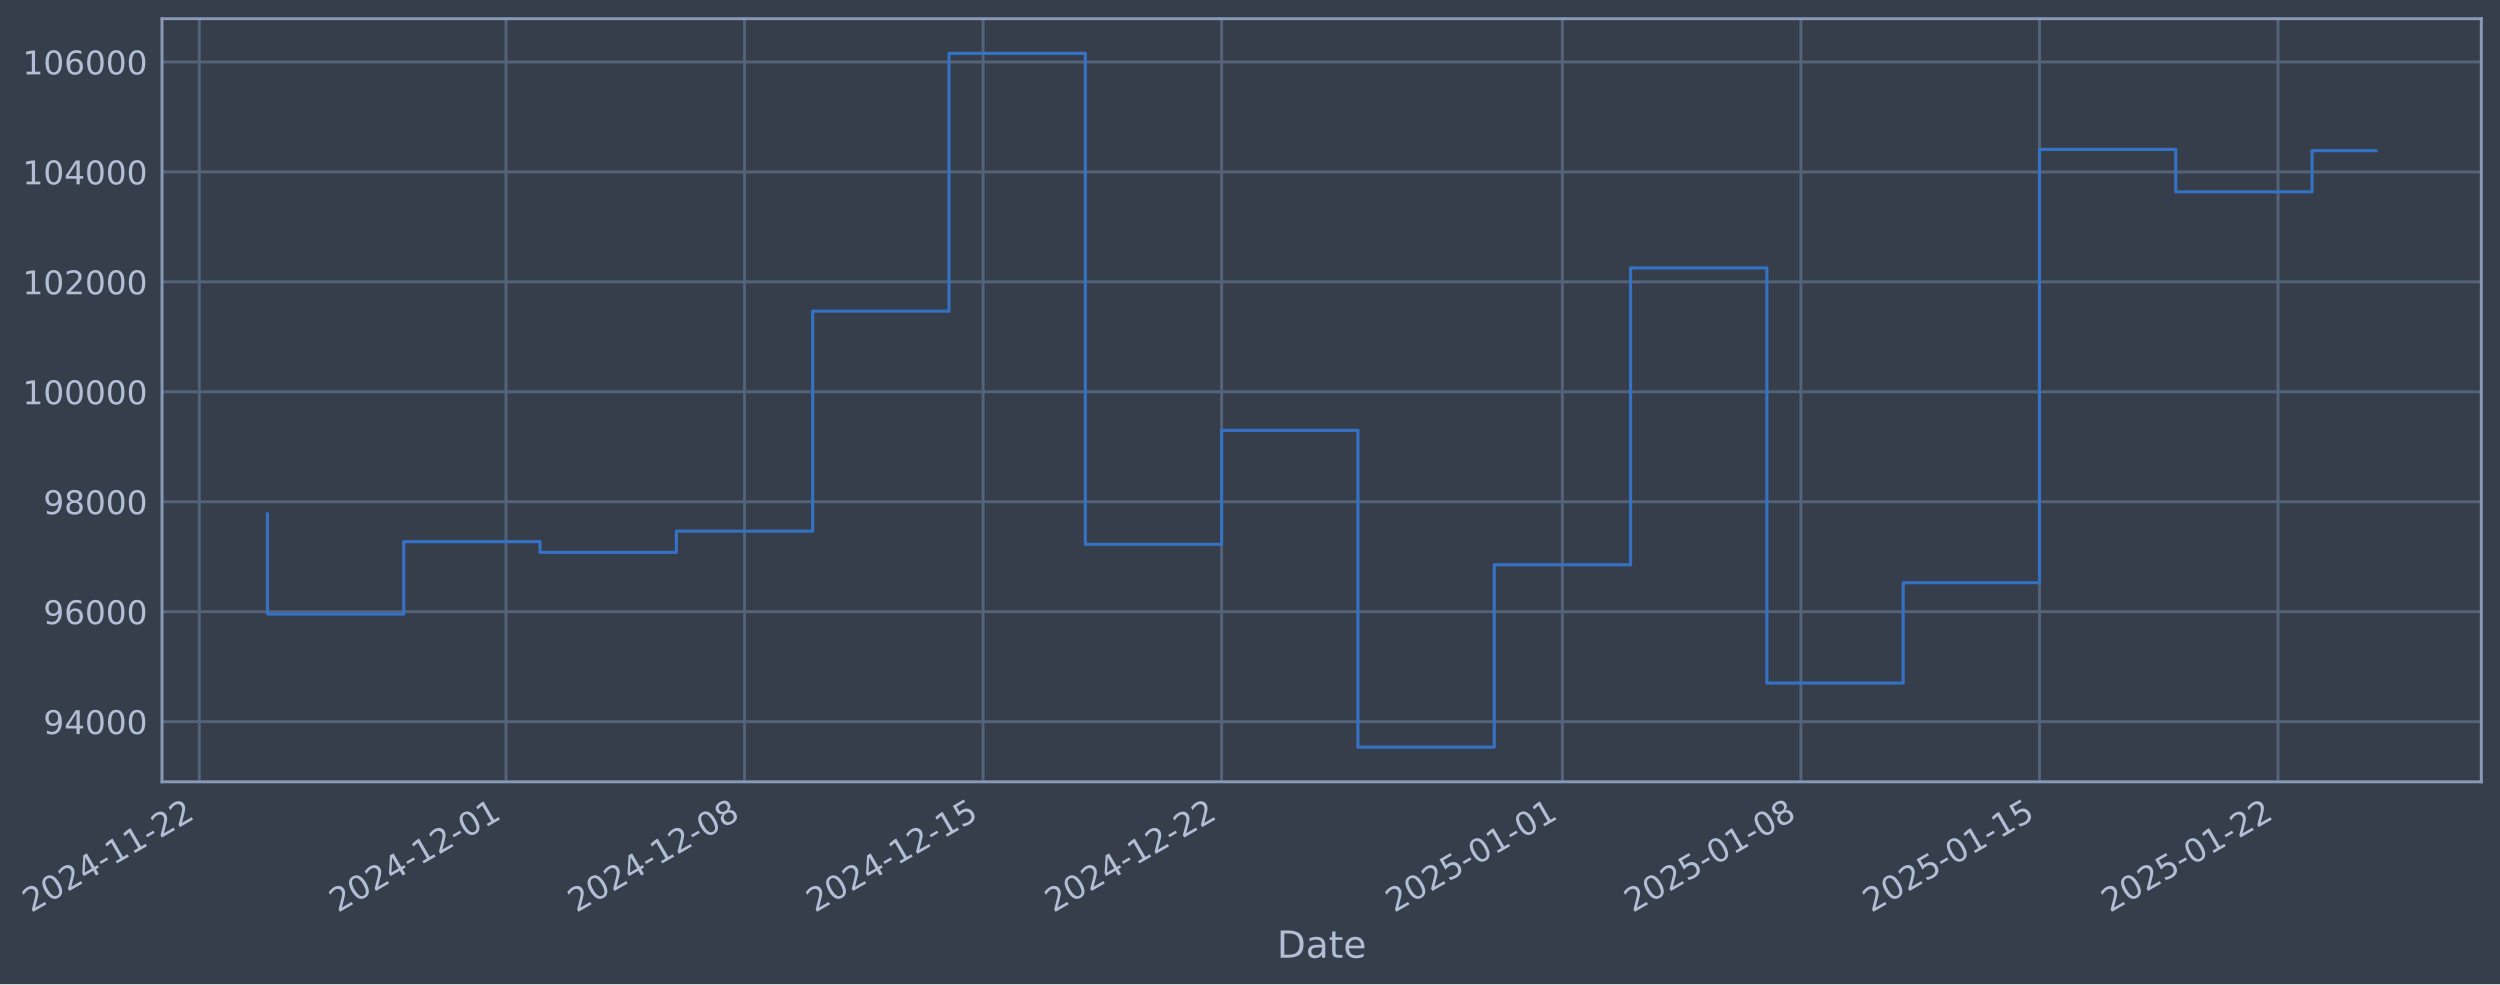
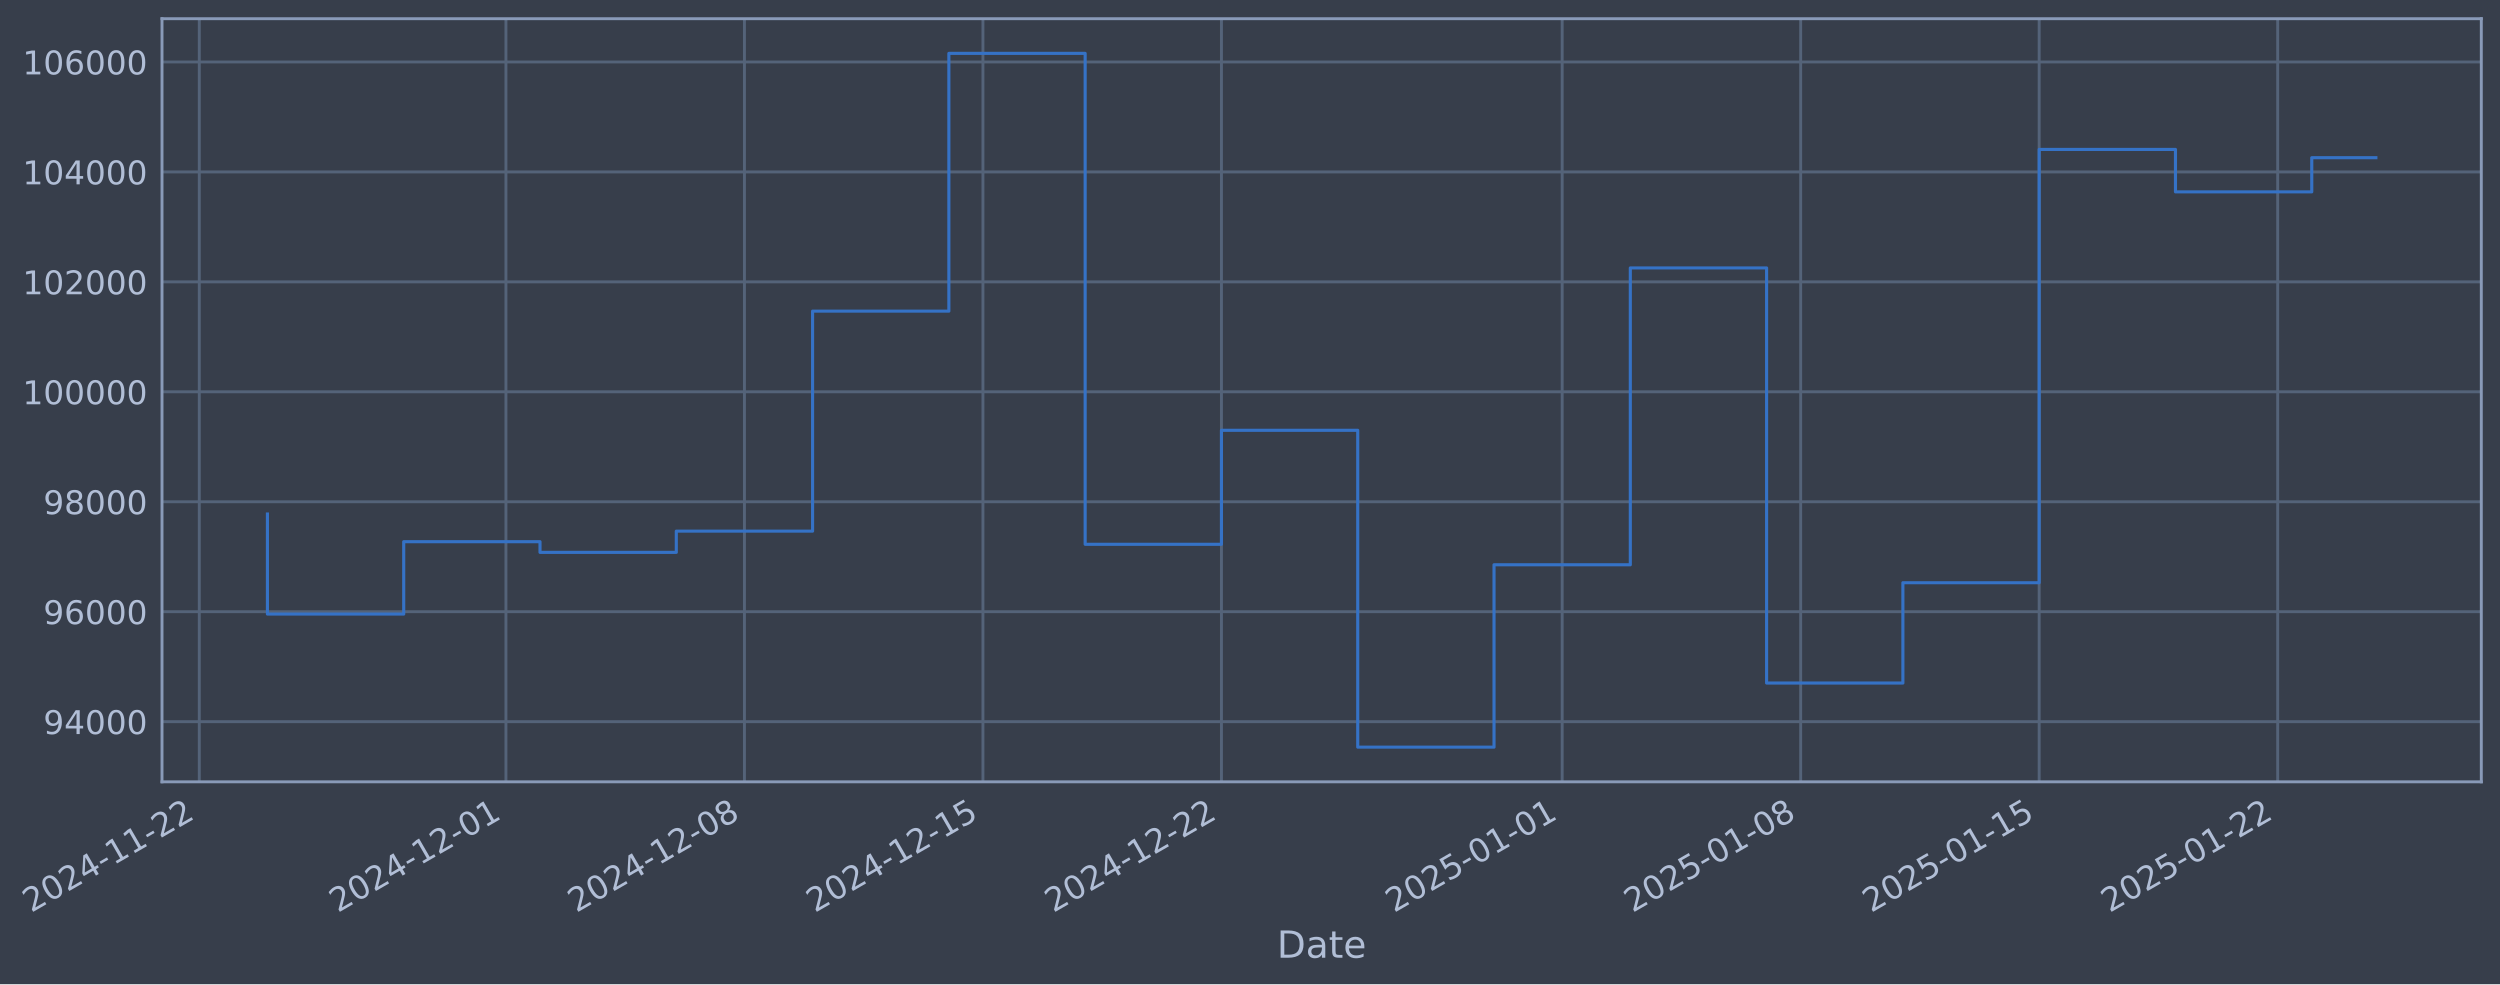
- <svg xmlns="http://www.w3.org/2000/svg" xmlns:xlink="http://www.w3.org/1999/xlink" width="962.367pt" height="378.87pt" viewBox="0 0 962.367 378.87" version="1.1">
+ <svg xmlns="http://www.w3.org/2000/svg" xmlns:xlink="http://www.w3.org/1999/xlink" width="962.363pt" height="378.87pt" viewBox="0 0 962.363 378.87" version="1.1">
  <defs>
    <style type="text/css">*{stroke-linejoin: round; stroke-linecap: butt}</style>
  </defs>
  <g id="figure_1">
    <g id="patch_1">
-       <path d="M 0 378.87  L 962.367 378.87  L 962.367 0  L 0 0  z " style="fill: #373e4b" />
+       <path d="M 0 378.87  L 962.363 378.87  L 962.363 0  L 0 0  z " style="fill: #373e4b" />
    </g>
    <g id="axes_1">
      <g id="patch_2">
-         <path d="M 62.367 300.96  L 955.167 300.96  L 955.167 7.2  L 62.367 7.2  z " style="fill: #373e4b" />
+         <path d="M 62.363 300.96  L 955.163 300.96  L 955.163 7.2  L 62.363 7.2  z " style="fill: #373e4b" />
      </g>
      <g id="matplotlib.axis_1">
        <g id="xtick_1">
          <g id="line2d_1">
-             <path d="M 76.713 300.96  L 76.713 7.2  " clip-path="url(#p402777a0f7)" style="fill: none; stroke: #546379; stroke-width: 1.12; stroke-linecap: square" />
+             <path d="M 76.713 300.96  L 76.713 7.2  " clip-path="url(#p614e12f3ef)" style="fill: none; stroke: #546379; stroke-width: 1.12; stroke-linecap: square" />
          </g>
          <g id="line2d_2" />
          <g id="text_1">
            <g style="fill: #b1bed6" transform="translate(11.98702 351.4642) rotate(-30) scale(0.126 -0.126)">
              <defs>
                <path id="DejaVuSans-32" d="M 1228 531  L 3431 531  L 3431 0  L 469 0  L 469 531  Q 828 903 1448 1529  Q 2069 2156 2228 2338  Q 2531 2678 2651 2914  Q 2772 3150 2772 3378  Q 2772 3750 2511 3984  Q 2250 4219 1831 4219  Q 1534 4219 1204 4116  Q 875 4013 500 3803  L 500 4441  Q 881 4594 1212 4672  Q 1544 4750 1819 4750  Q 2544 4750 2975 4387  Q 3406 4025 3406 3419  Q 3406 3131 3298 2873  Q 3191 2616 2906 2266  Q 2828 2175 2409 1742  Q 1991 1309 1228 531  z " transform="scale(0.015625)" />
                <path id="DejaVuSans-30" d="M 2034 4250  Q 1547 4250 1301 3770  Q 1056 3291 1056 2328  Q 1056 1369 1301 889  Q 1547 409 2034 409  Q 2525 409 2770 889  Q 3016 1369 3016 2328  Q 3016 3291 2770 3770  Q 2525 4250 2034 4250  z M 2034 4750  Q 2819 4750 3233 4129  Q 3647 3509 3647 2328  Q 3647 1150 3233 529  Q 2819 -91 2034 -91  Q 1250 -91 836 529  Q 422 1150 422 2328  Q 422 3509 836 4129  Q 1250 4750 2034 4750  z " transform="scale(0.015625)" />
                <path id="DejaVuSans-34" d="M 2419 4116  L 825 1625  L 2419 1625  L 2419 4116  z M 2253 4666  L 3047 4666  L 3047 1625  L 3713 1625  L 3713 1100  L 3047 1100  L 3047 0  L 2419 0  L 2419 1100  L 313 1100  L 313 1709  L 2253 4666  z " transform="scale(0.015625)" />
                <path id="DejaVuSans-2d" d="M 313 2009  L 1997 2009  L 1997 1497  L 313 1497  L 313 2009  z " transform="scale(0.015625)" />
                <path id="DejaVuSans-31" d="M 794 531  L 1825 531  L 1825 4091  L 703 3866  L 703 4441  L 1819 4666  L 2450 4666  L 2450 531  L 3481 531  L 3481 0  L 794 0  L 794 531  z " transform="scale(0.015625)" />
              </defs>
              <use xlink:href="#DejaVuSans-32" />
              <use xlink:href="#DejaVuSans-30" transform="translate(63.62305 0)" />
              <use xlink:href="#DejaVuSans-32" transform="translate(127.2461 0)" />
              <use xlink:href="#DejaVuSans-34" transform="translate(190.8691 0)" />
              <use xlink:href="#DejaVuSans-2d" transform="translate(254.4922 0)" />
              <use xlink:href="#DejaVuSans-31" transform="translate(290.5762 0)" />
              <use xlink:href="#DejaVuSans-31" transform="translate(354.1992 0)" />
              <use xlink:href="#DejaVuSans-2d" transform="translate(417.8223 0)" />
              <use xlink:href="#DejaVuSans-32" transform="translate(453.9062 0)" />
              <use xlink:href="#DejaVuSans-32" transform="translate(517.5293 0)" />
            </g>
          </g>
        </g>
        <g id="xtick_2">
          <g id="line2d_3">
-             <path d="M 194.775 300.96  L 194.775 7.2  " clip-path="url(#p402777a0f7)" style="fill: none; stroke: #546379; stroke-width: 1.12; stroke-linecap: square" />
+             <path d="M 194.756 300.96  L 194.756 7.2  " clip-path="url(#p614e12f3ef)" style="fill: none; stroke: #546379; stroke-width: 1.12; stroke-linecap: square" />
          </g>
          <g id="line2d_4" />
          <g id="text_2">
-             <g style="fill: #b1bed6" transform="translate(130.0498 351.4642) rotate(-30) scale(0.126 -0.126)">
+             <g style="fill: #b1bed6" transform="translate(130.0302 351.4642) rotate(-30) scale(0.126 -0.126)">
              <use xlink:href="#DejaVuSans-32" />
              <use xlink:href="#DejaVuSans-30" transform="translate(63.62305 0)" />
              <use xlink:href="#DejaVuSans-32" transform="translate(127.2461 0)" />
              <use xlink:href="#DejaVuSans-34" transform="translate(190.8691 0)" />
              <use xlink:href="#DejaVuSans-2d" transform="translate(254.4922 0)" />
              <use xlink:href="#DejaVuSans-31" transform="translate(290.5762 0)" />
              <use xlink:href="#DejaVuSans-32" transform="translate(354.1992 0)" />
              <use xlink:href="#DejaVuSans-2d" transform="translate(417.8223 0)" />
              <use xlink:href="#DejaVuSans-30" transform="translate(453.9062 0)" />
              <use xlink:href="#DejaVuSans-31" transform="translate(517.5293 0)" />
            </g>
          </g>
        </g>
        <g id="xtick_3">
          <g id="line2d_5">
-             <path d="M 286.602 300.96  L 286.602 7.2  " clip-path="url(#p402777a0f7)" style="fill: none; stroke: #546379; stroke-width: 1.12; stroke-linecap: square" />
+             <path d="M 286.567 300.96  L 286.567 7.2  " clip-path="url(#p614e12f3ef)" style="fill: none; stroke: #546379; stroke-width: 1.12; stroke-linecap: square" />
          </g>
          <g id="line2d_6" />
          <g id="text_3">
-             <g style="fill: #b1bed6" transform="translate(221.8765 351.4642) rotate(-30) scale(0.126 -0.126)">
+             <g style="fill: #b1bed6" transform="translate(221.8415 351.4642) rotate(-30) scale(0.126 -0.126)">
              <defs>
                <path id="DejaVuSans-38" d="M 2034 2216  Q 1584 2216 1326 1975  Q 1069 1734 1069 1313  Q 1069 891 1326 650  Q 1584 409 2034 409  Q 2484 409 2743 651  Q 3003 894 3003 1313  Q 3003 1734 2745 1975  Q 2488 2216 2034 2216  z M 1403 2484  Q 997 2584 770 2862  Q 544 3141 544 3541  Q 544 4100 942 4425  Q 1341 4750 2034 4750  Q 2731 4750 3128 4425  Q 3525 4100 3525 3541  Q 3525 3141 3298 2862  Q 3072 2584 2669 2484  Q 3125 2378 3379 2068  Q 3634 1759 3634 1313  Q 3634 634 3220 271  Q 2806 -91 2034 -91  Q 1263 -91 848 271  Q 434 634 434 1313  Q 434 1759 690 2068  Q 947 2378 1403 2484  z M 1172 3481  Q 1172 3119 1398 2916  Q 1625 2713 2034 2713  Q 2441 2713 2670 2916  Q 2900 3119 2900 3481  Q 2900 3844 2670 4047  Q 2441 4250 2034 4250  Q 1625 4250 1398 4047  Q 1172 3844 1172 3481  z " transform="scale(0.015625)" />
              </defs>
              <use xlink:href="#DejaVuSans-32" />
              <use xlink:href="#DejaVuSans-30" transform="translate(63.62305 0)" />
              <use xlink:href="#DejaVuSans-32" transform="translate(127.2461 0)" />
              <use xlink:href="#DejaVuSans-34" transform="translate(190.8691 0)" />
              <use xlink:href="#DejaVuSans-2d" transform="translate(254.4922 0)" />
              <use xlink:href="#DejaVuSans-31" transform="translate(290.5762 0)" />
              <use xlink:href="#DejaVuSans-32" transform="translate(354.1992 0)" />
              <use xlink:href="#DejaVuSans-2d" transform="translate(417.8223 0)" />
              <use xlink:href="#DejaVuSans-30" transform="translate(453.9062 0)" />
              <use xlink:href="#DejaVuSans-38" transform="translate(517.5293 0)" />
            </g>
          </g>
        </g>
        <g id="xtick_4">
          <g id="line2d_7">
-             <path d="M 378.429 300.96  L 378.429 7.2  " clip-path="url(#p402777a0f7)" style="fill: none; stroke: #546379; stroke-width: 1.12; stroke-linecap: square" />
+             <path d="M 378.378 300.96  L 378.378 7.2  " clip-path="url(#p614e12f3ef)" style="fill: none; stroke: #546379; stroke-width: 1.12; stroke-linecap: square" />
          </g>
          <g id="line2d_8" />
          <g id="text_4">
-             <g style="fill: #b1bed6" transform="translate(313.7031 351.4642) rotate(-30) scale(0.126 -0.126)">
+             <g style="fill: #b1bed6" transform="translate(313.6528 351.4642) rotate(-30) scale(0.126 -0.126)">
              <defs>
                <path id="DejaVuSans-35" d="M 691 4666  L 3169 4666  L 3169 4134  L 1269 4134  L 1269 2991  Q 1406 3038 1543 3061  Q 1681 3084 1819 3084  Q 2600 3084 3056 2656  Q 3513 2228 3513 1497  Q 3513 744 3044 326  Q 2575 -91 1722 -91  Q 1428 -91 1123 -41  Q 819 9 494 109  L 494 744  Q 775 591 1075 516  Q 1375 441 1709 441  Q 2250 441 2565 725  Q 2881 1009 2881 1497  Q 2881 1984 2565 2268  Q 2250 2553 1709 2553  Q 1456 2553 1204 2497  Q 953 2441 691 2322  L 691 4666  z " transform="scale(0.015625)" />
              </defs>
              <use xlink:href="#DejaVuSans-32" />
              <use xlink:href="#DejaVuSans-30" transform="translate(63.62305 0)" />
              <use xlink:href="#DejaVuSans-32" transform="translate(127.2461 0)" />
              <use xlink:href="#DejaVuSans-34" transform="translate(190.8691 0)" />
              <use xlink:href="#DejaVuSans-2d" transform="translate(254.4922 0)" />
              <use xlink:href="#DejaVuSans-31" transform="translate(290.5762 0)" />
              <use xlink:href="#DejaVuSans-32" transform="translate(354.1992 0)" />
              <use xlink:href="#DejaVuSans-2d" transform="translate(417.8223 0)" />
              <use xlink:href="#DejaVuSans-31" transform="translate(453.9062 0)" />
              <use xlink:href="#DejaVuSans-35" transform="translate(517.5293 0)" />
            </g>
          </g>
        </g>
        <g id="xtick_5">
          <g id="line2d_9">
-             <path d="M 470.255 300.96  L 470.255 7.2  " clip-path="url(#p402777a0f7)" style="fill: none; stroke: #546379; stroke-width: 1.12; stroke-linecap: square" />
+             <path d="M 470.19 300.96  L 470.19 7.2  " clip-path="url(#p614e12f3ef)" style="fill: none; stroke: #546379; stroke-width: 1.12; stroke-linecap: square" />
          </g>
          <g id="line2d_10" />
          <g id="text_5">
-             <g style="fill: #b1bed6" transform="translate(405.5298 351.4642) rotate(-30) scale(0.126 -0.126)">
+             <g style="fill: #b1bed6" transform="translate(405.4642 351.4642) rotate(-30) scale(0.126 -0.126)">
              <use xlink:href="#DejaVuSans-32" />
              <use xlink:href="#DejaVuSans-30" transform="translate(63.62305 0)" />
              <use xlink:href="#DejaVuSans-32" transform="translate(127.2461 0)" />
              <use xlink:href="#DejaVuSans-34" transform="translate(190.8691 0)" />
              <use xlink:href="#DejaVuSans-2d" transform="translate(254.4922 0)" />
              <use xlink:href="#DejaVuSans-31" transform="translate(290.5762 0)" />
              <use xlink:href="#DejaVuSans-32" transform="translate(354.1992 0)" />
              <use xlink:href="#DejaVuSans-2d" transform="translate(417.8223 0)" />
              <use xlink:href="#DejaVuSans-32" transform="translate(453.9062 0)" />
              <use xlink:href="#DejaVuSans-32" transform="translate(517.5293 0)" />
            </g>
          </g>
        </g>
        <g id="xtick_6">
          <g id="line2d_11">
-             <path d="M 601.436 300.96  L 601.436 7.2  " clip-path="url(#p402777a0f7)" style="fill: none; stroke: #546379; stroke-width: 1.12; stroke-linecap: square" />
+             <path d="M 601.349 300.96  L 601.349 7.2  " clip-path="url(#p614e12f3ef)" style="fill: none; stroke: #546379; stroke-width: 1.12; stroke-linecap: square" />
          </g>
          <g id="line2d_12" />
          <g id="text_6">
-             <g style="fill: #b1bed6" transform="translate(536.7107 351.4642) rotate(-30) scale(0.126 -0.126)">
+             <g style="fill: #b1bed6" transform="translate(536.6232 351.4642) rotate(-30) scale(0.126 -0.126)">
              <use xlink:href="#DejaVuSans-32" />
              <use xlink:href="#DejaVuSans-30" transform="translate(63.62305 0)" />
              <use xlink:href="#DejaVuSans-32" transform="translate(127.2461 0)" />
              <use xlink:href="#DejaVuSans-35" transform="translate(190.8691 0)" />
              <use xlink:href="#DejaVuSans-2d" transform="translate(254.4922 0)" />
              <use xlink:href="#DejaVuSans-30" transform="translate(290.5762 0)" />
              <use xlink:href="#DejaVuSans-31" transform="translate(354.1992 0)" />
              <use xlink:href="#DejaVuSans-2d" transform="translate(417.8223 0)" />
              <use xlink:href="#DejaVuSans-30" transform="translate(453.9062 0)" />
              <use xlink:href="#DejaVuSans-31" transform="translate(517.5293 0)" />
            </g>
          </g>
        </g>
        <g id="xtick_7">
          <g id="line2d_13">
-             <path d="M 693.263 300.96  L 693.263 7.2  " clip-path="url(#p402777a0f7)" style="fill: none; stroke: #546379; stroke-width: 1.12; stroke-linecap: square" />
+             <path d="M 693.16 300.96  L 693.16 7.2  " clip-path="url(#p614e12f3ef)" style="fill: none; stroke: #546379; stroke-width: 1.12; stroke-linecap: square" />
          </g>
          <g id="line2d_14" />
          <g id="text_7">
-             <g style="fill: #b1bed6" transform="translate(628.5373 351.4642) rotate(-30) scale(0.126 -0.126)">
+             <g style="fill: #b1bed6" transform="translate(628.4346 351.4642) rotate(-30) scale(0.126 -0.126)">
              <use xlink:href="#DejaVuSans-32" />
              <use xlink:href="#DejaVuSans-30" transform="translate(63.62305 0)" />
              <use xlink:href="#DejaVuSans-32" transform="translate(127.2461 0)" />
              <use xlink:href="#DejaVuSans-35" transform="translate(190.8691 0)" />
              <use xlink:href="#DejaVuSans-2d" transform="translate(254.4922 0)" />
              <use xlink:href="#DejaVuSans-30" transform="translate(290.5762 0)" />
              <use xlink:href="#DejaVuSans-31" transform="translate(354.1992 0)" />
              <use xlink:href="#DejaVuSans-2d" transform="translate(417.8223 0)" />
              <use xlink:href="#DejaVuSans-30" transform="translate(453.9062 0)" />
              <use xlink:href="#DejaVuSans-38" transform="translate(517.5293 0)" />
            </g>
          </g>
        </g>
        <g id="xtick_8">
          <g id="line2d_15">
-             <path d="M 785.089 300.96  L 785.089 7.2  " clip-path="url(#p402777a0f7)" style="fill: none; stroke: #546379; stroke-width: 1.12; stroke-linecap: square" />
+             <path d="M 784.971 300.96  L 784.971 7.2  " clip-path="url(#p614e12f3ef)" style="fill: none; stroke: #546379; stroke-width: 1.12; stroke-linecap: square" />
          </g>
          <g id="line2d_16" />
          <g id="text_8">
-             <g style="fill: #b1bed6" transform="translate(720.364 351.4642) rotate(-30) scale(0.126 -0.126)">
+             <g style="fill: #b1bed6" transform="translate(720.2459 351.4642) rotate(-30) scale(0.126 -0.126)">
              <use xlink:href="#DejaVuSans-32" />
              <use xlink:href="#DejaVuSans-30" transform="translate(63.62305 0)" />
              <use xlink:href="#DejaVuSans-32" transform="translate(127.2461 0)" />
              <use xlink:href="#DejaVuSans-35" transform="translate(190.8691 0)" />
              <use xlink:href="#DejaVuSans-2d" transform="translate(254.4922 0)" />
              <use xlink:href="#DejaVuSans-30" transform="translate(290.5762 0)" />
              <use xlink:href="#DejaVuSans-31" transform="translate(354.1992 0)" />
              <use xlink:href="#DejaVuSans-2d" transform="translate(417.8223 0)" />
              <use xlink:href="#DejaVuSans-31" transform="translate(453.9062 0)" />
              <use xlink:href="#DejaVuSans-35" transform="translate(517.5293 0)" />
            </g>
          </g>
        </g>
        <g id="xtick_9">
          <g id="line2d_17">
-             <path d="M 876.916 300.96  L 876.916 7.2  " clip-path="url(#p402777a0f7)" style="fill: none; stroke: #546379; stroke-width: 1.12; stroke-linecap: square" />
+             <path d="M 876.783 300.96  L 876.783 7.2  " clip-path="url(#p614e12f3ef)" style="fill: none; stroke: #546379; stroke-width: 1.12; stroke-linecap: square" />
          </g>
          <g id="line2d_18" />
          <g id="text_9">
-             <g style="fill: #b1bed6" transform="translate(812.1906 351.4642) rotate(-30) scale(0.126 -0.126)">
+             <g style="fill: #b1bed6" transform="translate(812.0572 351.4642) rotate(-30) scale(0.126 -0.126)">
              <use xlink:href="#DejaVuSans-32" />
              <use xlink:href="#DejaVuSans-30" transform="translate(63.62305 0)" />
              <use xlink:href="#DejaVuSans-32" transform="translate(127.2461 0)" />
              <use xlink:href="#DejaVuSans-35" transform="translate(190.8691 0)" />
              <use xlink:href="#DejaVuSans-2d" transform="translate(254.4922 0)" />
              <use xlink:href="#DejaVuSans-30" transform="translate(290.5762 0)" />
              <use xlink:href="#DejaVuSans-31" transform="translate(354.1992 0)" />
              <use xlink:href="#DejaVuSans-2d" transform="translate(417.8223 0)" />
              <use xlink:href="#DejaVuSans-32" transform="translate(453.9062 0)" />
              <use xlink:href="#DejaVuSans-32" transform="translate(517.5293 0)" />
            </g>
          </g>
        </g>
        <g id="text_10">
-           <g style="fill: #b1bed6" transform="translate(491.5578 368.6753) scale(0.144 -0.144)">
+           <g style="fill: #b1bed6" transform="translate(491.5534 368.6753) scale(0.144 -0.144)">
            <defs>
              <path id="DejaVuSans-44" d="M 1259 4147  L 1259 519  L 2022 519  Q 2988 519 3436 956  Q 3884 1394 3884 2338  Q 3884 3275 3436 3711  Q 2988 4147 2022 4147  L 1259 4147  z M 628 4666  L 1925 4666  Q 3281 4666 3915 4102  Q 4550 3538 4550 2338  Q 4550 1131 3912 565  Q 3275 0 1925 0  L 628 0  L 628 4666  z " transform="scale(0.015625)" />
              <path id="DejaVuSans-61" d="M 2194 1759  Q 1497 1759 1228 1600  Q 959 1441 959 1056  Q 959 750 1161 570  Q 1363 391 1709 391  Q 2188 391 2477 730  Q 2766 1069 2766 1631  L 2766 1759  L 2194 1759  z M 3341 1997  L 3341 0  L 2766 0  L 2766 531  Q 2569 213 2275 61  Q 1981 -91 1556 -91  Q 1019 -91 701 211  Q 384 513 384 1019  Q 384 1609 779 1909  Q 1175 2209 1959 2209  L 2766 2209  L 2766 2266  Q 2766 2663 2505 2880  Q 2244 3097 1772 3097  Q 1472 3097 1187 3025  Q 903 2953 641 2809  L 641 3341  Q 956 3463 1253 3523  Q 1550 3584 1831 3584  Q 2591 3584 2966 3190  Q 3341 2797 3341 1997  z " transform="scale(0.015625)" />
              <path id="DejaVuSans-74" d="M 1172 4494  L 1172 3500  L 2356 3500  L 2356 3053  L 1172 3053  L 1172 1153  Q 1172 725 1289 603  Q 1406 481 1766 481  L 2356 481  L 2356 0  L 1766 0  Q 1100 0 847 248  Q 594 497 594 1153  L 594 3053  L 172 3053  L 172 3500  L 594 3500  L 594 4494  L 1172 4494  z " transform="scale(0.015625)" />
              <path id="DejaVuSans-65" d="M 3597 1894  L 3597 1613  L 953 1613  Q 991 1019 1311 708  Q 1631 397 2203 397  Q 2534 397 2845 478  Q 3156 559 3463 722  L 3463 178  Q 3153 47 2828 -22  Q 2503 -91 2169 -91  Q 1331 -91 842 396  Q 353 884 353 1716  Q 353 2575 817 3079  Q 1281 3584 2069 3584  Q 2775 3584 3186 3129  Q 3597 2675 3597 1894  z M 3022 2063  Q 3016 2534 2758 2815  Q 2500 3097 2075 3097  Q 1594 3097 1305 2825  Q 1016 2553 972 2059  L 3022 2063  z " transform="scale(0.015625)" />
            </defs>
            <use xlink:href="#DejaVuSans-44" />
            <use xlink:href="#DejaVuSans-61" transform="translate(77.00195 0)" />
            <use xlink:href="#DejaVuSans-74" transform="translate(138.2812 0)" />
            <use xlink:href="#DejaVuSans-65" transform="translate(177.4902 0)" />
          </g>
        </g>
      </g>
      <g id="matplotlib.axis_2">
        <g id="ytick_1">
          <g id="line2d_19">
-             <path d="M 62.367 277.797  L 955.167 277.797  " clip-path="url(#p402777a0f7)" style="fill: none; stroke: #546379; stroke-width: 1.12; stroke-linecap: square" />
+             <path d="M 62.363 277.797  L 955.163 277.797  " clip-path="url(#p614e12f3ef)" style="fill: none; stroke: #546379; stroke-width: 1.12; stroke-linecap: square" />
          </g>
          <g id="line2d_20" />
          <g id="text_11">
-             <g style="fill: #b1bed6" transform="translate(16.68314 282.5841) scale(0.126 -0.126)">
+             <g style="fill: #b1bed6" transform="translate(16.67877 282.5841) scale(0.126 -0.126)">
              <defs>
                <path id="DejaVuSans-39" d="M 703 97  L 703 672  Q 941 559 1184 500  Q 1428 441 1663 441  Q 2288 441 2617 861  Q 2947 1281 2994 2138  Q 2813 1869 2534 1725  Q 2256 1581 1919 1581  Q 1219 1581 811 2004  Q 403 2428 403 3163  Q 403 3881 828 4315  Q 1253 4750 1959 4750  Q 2769 4750 3195 4129  Q 3622 3509 3622 2328  Q 3622 1225 3098 567  Q 2575 -91 1691 -91  Q 1453 -91 1209 -44  Q 966 3 703 97  z M 1959 2075  Q 2384 2075 2632 2365  Q 2881 2656 2881 3163  Q 2881 3666 2632 3958  Q 2384 4250 1959 4250  Q 1534 4250 1286 3958  Q 1038 3666 1038 3163  Q 1038 2656 1286 2365  Q 1534 2075 1959 2075  z " transform="scale(0.015625)" />
              </defs>
              <use xlink:href="#DejaVuSans-39" />
              <use xlink:href="#DejaVuSans-34" transform="translate(63.62305 0)" />
              <use xlink:href="#DejaVuSans-30" transform="translate(127.2461 0)" />
              <use xlink:href="#DejaVuSans-30" transform="translate(190.8691 0)" />
              <use xlink:href="#DejaVuSans-30" transform="translate(254.4922 0)" />
            </g>
          </g>
        </g>
        <g id="ytick_2">
          <g id="line2d_21">
-             <path d="M 62.367 235.473  L 955.167 235.473  " clip-path="url(#p402777a0f7)" style="fill: none; stroke: #546379; stroke-width: 1.12; stroke-linecap: square" />
+             <path d="M 62.363 235.473  L 955.163 235.473  " clip-path="url(#p614e12f3ef)" style="fill: none; stroke: #546379; stroke-width: 1.12; stroke-linecap: square" />
          </g>
          <g id="line2d_22" />
          <g id="text_12">
-             <g style="fill: #b1bed6" transform="translate(16.68314 240.2602) scale(0.126 -0.126)">
+             <g style="fill: #b1bed6" transform="translate(16.67877 240.2602) scale(0.126 -0.126)">
              <defs>
                <path id="DejaVuSans-36" d="M 2113 2584  Q 1688 2584 1439 2293  Q 1191 2003 1191 1497  Q 1191 994 1439 701  Q 1688 409 2113 409  Q 2538 409 2786 701  Q 3034 994 3034 1497  Q 3034 2003 2786 2293  Q 2538 2584 2113 2584  z M 3366 4563  L 3366 3988  Q 3128 4100 2886 4159  Q 2644 4219 2406 4219  Q 1781 4219 1451 3797  Q 1122 3375 1075 2522  Q 1259 2794 1537 2939  Q 1816 3084 2150 3084  Q 2853 3084 3261 2657  Q 3669 2231 3669 1497  Q 3669 778 3244 343  Q 2819 -91 2113 -91  Q 1303 -91 875 529  Q 447 1150 447 2328  Q 447 3434 972 4092  Q 1497 4750 2381 4750  Q 2619 4750 2861 4703  Q 3103 4656 3366 4563  z " transform="scale(0.015625)" />
              </defs>
              <use xlink:href="#DejaVuSans-39" />
              <use xlink:href="#DejaVuSans-36" transform="translate(63.62305 0)" />
              <use xlink:href="#DejaVuSans-30" transform="translate(127.2461 0)" />
              <use xlink:href="#DejaVuSans-30" transform="translate(190.8691 0)" />
              <use xlink:href="#DejaVuSans-30" transform="translate(254.4922 0)" />
            </g>
          </g>
        </g>
        <g id="ytick_3">
          <g id="line2d_23">
-             <path d="M 62.367 193.149  L 955.167 193.149  " clip-path="url(#p402777a0f7)" style="fill: none; stroke: #546379; stroke-width: 1.12; stroke-linecap: square" />
+             <path d="M 62.363 193.149  L 955.163 193.149  " clip-path="url(#p614e12f3ef)" style="fill: none; stroke: #546379; stroke-width: 1.12; stroke-linecap: square" />
          </g>
          <g id="line2d_24" />
          <g id="text_13">
-             <g style="fill: #b1bed6" transform="translate(16.68314 197.9364) scale(0.126 -0.126)">
+             <g style="fill: #b1bed6" transform="translate(16.67877 197.9364) scale(0.126 -0.126)">
              <use xlink:href="#DejaVuSans-39" />
              <use xlink:href="#DejaVuSans-38" transform="translate(63.62305 0)" />
              <use xlink:href="#DejaVuSans-30" transform="translate(127.2461 0)" />
              <use xlink:href="#DejaVuSans-30" transform="translate(190.8691 0)" />
              <use xlink:href="#DejaVuSans-30" transform="translate(254.4922 0)" />
            </g>
          </g>
        </g>
        <g id="ytick_4">
          <g id="line2d_25">
-             <path d="M 62.367 150.826  L 955.167 150.826  " clip-path="url(#p402777a0f7)" style="fill: none; stroke: #546379; stroke-width: 1.12; stroke-linecap: square" />
+             <path d="M 62.363 150.826  L 955.163 150.826  " clip-path="url(#p614e12f3ef)" style="fill: none; stroke: #546379; stroke-width: 1.12; stroke-linecap: square" />
          </g>
          <g id="line2d_26" />
          <g id="text_14">
-             <g style="fill: #b1bed6" transform="translate(8.666389 155.6126) scale(0.126 -0.126)">
+             <g style="fill: #b1bed6" transform="translate(8.662017 155.6126) scale(0.126 -0.126)">
              <use xlink:href="#DejaVuSans-31" />
              <use xlink:href="#DejaVuSans-30" transform="translate(63.62305 0)" />
              <use xlink:href="#DejaVuSans-30" transform="translate(127.2461 0)" />
              <use xlink:href="#DejaVuSans-30" transform="translate(190.8691 0)" />
              <use xlink:href="#DejaVuSans-30" transform="translate(254.4922 0)" />
              <use xlink:href="#DejaVuSans-30" transform="translate(318.1152 0)" />
            </g>
          </g>
        </g>
        <g id="ytick_5">
          <g id="line2d_27">
-             <path d="M 62.367 108.502  L 955.167 108.502  " clip-path="url(#p402777a0f7)" style="fill: none; stroke: #546379; stroke-width: 1.12; stroke-linecap: square" />
+             <path d="M 62.363 108.502  L 955.163 108.502  " clip-path="url(#p614e12f3ef)" style="fill: none; stroke: #546379; stroke-width: 1.12; stroke-linecap: square" />
          </g>
          <g id="line2d_28" />
          <g id="text_15">
-             <g style="fill: #b1bed6" transform="translate(8.666389 113.2888) scale(0.126 -0.126)">
+             <g style="fill: #b1bed6" transform="translate(8.662017 113.2888) scale(0.126 -0.126)">
              <use xlink:href="#DejaVuSans-31" />
              <use xlink:href="#DejaVuSans-30" transform="translate(63.62305 0)" />
              <use xlink:href="#DejaVuSans-32" transform="translate(127.2461 0)" />
              <use xlink:href="#DejaVuSans-30" transform="translate(190.8691 0)" />
              <use xlink:href="#DejaVuSans-30" transform="translate(254.4922 0)" />
              <use xlink:href="#DejaVuSans-30" transform="translate(318.1152 0)" />
            </g>
          </g>
        </g>
        <g id="ytick_6">
          <g id="line2d_29">
-             <path d="M 62.367 66.178  L 955.167 66.178  " clip-path="url(#p402777a0f7)" style="fill: none; stroke: #546379; stroke-width: 1.12; stroke-linecap: square" />
+             <path d="M 62.363 66.178  L 955.163 66.178  " clip-path="url(#p614e12f3ef)" style="fill: none; stroke: #546379; stroke-width: 1.12; stroke-linecap: square" />
          </g>
          <g id="line2d_30" />
          <g id="text_16">
-             <g style="fill: #b1bed6" transform="translate(8.666389 70.96502) scale(0.126 -0.126)">
+             <g style="fill: #b1bed6" transform="translate(8.662017 70.96502) scale(0.126 -0.126)">
              <use xlink:href="#DejaVuSans-31" />
              <use xlink:href="#DejaVuSans-30" transform="translate(63.62305 0)" />
              <use xlink:href="#DejaVuSans-34" transform="translate(127.2461 0)" />
              <use xlink:href="#DejaVuSans-30" transform="translate(190.8691 0)" />
              <use xlink:href="#DejaVuSans-30" transform="translate(254.4922 0)" />
              <use xlink:href="#DejaVuSans-30" transform="translate(318.1152 0)" />
            </g>
          </g>
        </g>
        <g id="ytick_7">
          <g id="line2d_31">
-             <path d="M 62.367 23.854  L 955.167 23.854  " clip-path="url(#p402777a0f7)" style="fill: none; stroke: #546379; stroke-width: 1.12; stroke-linecap: square" />
+             <path d="M 62.363 23.854  L 955.163 23.854  " clip-path="url(#p614e12f3ef)" style="fill: none; stroke: #546379; stroke-width: 1.12; stroke-linecap: square" />
          </g>
          <g id="line2d_32" />
          <g id="text_17">
-             <g style="fill: #b1bed6" transform="translate(8.666389 28.64121) scale(0.126 -0.126)">
+             <g style="fill: #b1bed6" transform="translate(8.662017 28.64121) scale(0.126 -0.126)">
              <use xlink:href="#DejaVuSans-31" />
              <use xlink:href="#DejaVuSans-30" transform="translate(63.62305 0)" />
              <use xlink:href="#DejaVuSans-36" transform="translate(127.2461 0)" />
              <use xlink:href="#DejaVuSans-30" transform="translate(190.8691 0)" />
              <use xlink:href="#DejaVuSans-30" transform="translate(254.4922 0)" />
              <use xlink:href="#DejaVuSans-30" transform="translate(318.1152 0)" />
            </g>
          </g>
        </g>
      </g>
      <g id="line2d_33">
-         <path d="M 102.949 197.87  L 102.949 236.383  L 155.421 236.383  L 155.421 208.521  L 207.893 208.521  L 207.893 212.628  L 260.366 212.628  L 260.366 204.459  L 312.838 204.459  L 312.838 119.77  L 365.311 119.77  L 365.311 20.553  L 417.783 20.553  L 417.783 209.517  L 470.255 209.517  L 470.255 165.636  L 522.728 165.636  L 522.728 287.607  L 575.2 287.607  L 575.2 217.409  L 627.672 217.409  L 627.672 103.141  L 680.145 103.141  L 680.145 262.927  L 732.617 262.927  L 732.617 224.318  L 785.089 224.318  L 785.089 57.525  L 837.562 57.525  L 837.562 73.859  L 890.034 73.859  L 890.034 58.016  L 914.585 58.016  " clip-path="url(#p402777a0f7)" style="fill: none; stroke: #3572c6; stroke-width: 1.2; stroke-linecap: square" />
+         <path d="M 102.944 197.87  L 102.944 236.383  L 155.408 236.383  L 155.408 208.521  L 207.872 208.521  L 207.872 212.628  L 260.335 212.628  L 260.335 204.459  L 312.799 204.459  L 312.799 119.77  L 365.262 119.77  L 365.262 20.553  L 417.726 20.553  L 417.726 209.517  L 470.19 209.517  L 470.19 165.636  L 522.653 165.636  L 522.653 287.607  L 575.117 287.607  L 575.117 217.409  L 627.581 217.409  L 627.581 103.141  L 680.044 103.141  L 680.044 262.927  L 732.508 262.927  L 732.508 224.318  L 784.971 224.318  L 784.971 57.525  L 837.435 57.525  L 837.435 73.859  L 889.899 73.859  L 889.899 60.714  L 914.581 60.714  " clip-path="url(#p614e12f3ef)" style="fill: none; stroke: #3572c6; stroke-width: 1.2; stroke-linecap: square" />
      </g>
      <g id="patch_3">
-         <path d="M 62.367 300.96  L 62.367 7.2  " style="fill: none; stroke: #899ab8; stroke-width: 1.12; stroke-linejoin: miter; stroke-linecap: square" />
+         <path d="M 62.363 300.96  L 62.363 7.2  " style="fill: none; stroke: #899ab8; stroke-width: 1.12; stroke-linejoin: miter; stroke-linecap: square" />
      </g>
      <g id="patch_4">
-         <path d="M 955.167 300.96  L 955.167 7.2  " style="fill: none; stroke: #899ab8; stroke-width: 1.12; stroke-linejoin: miter; stroke-linecap: square" />
+         <path d="M 955.163 300.96  L 955.163 7.2  " style="fill: none; stroke: #899ab8; stroke-width: 1.12; stroke-linejoin: miter; stroke-linecap: square" />
      </g>
      <g id="patch_5">
-         <path d="M 62.367 300.96  L 955.167 300.96  " style="fill: none; stroke: #899ab8; stroke-width: 1.12; stroke-linejoin: miter; stroke-linecap: square" />
+         <path d="M 62.363 300.96  L 955.163 300.96  " style="fill: none; stroke: #899ab8; stroke-width: 1.12; stroke-linejoin: miter; stroke-linecap: square" />
      </g>
      <g id="patch_6">
-         <path d="M 62.367 7.2  L 955.167 7.2  " style="fill: none; stroke: #899ab8; stroke-width: 1.12; stroke-linejoin: miter; stroke-linecap: square" />
+         <path d="M 62.363 7.2  L 955.163 7.2  " style="fill: none; stroke: #899ab8; stroke-width: 1.12; stroke-linejoin: miter; stroke-linecap: square" />
      </g>
    </g>
  </g>
  <defs>
-     <clipPath id="p402777a0f7">
-       <rect x="62.367" y="7.2" width="892.8" height="293.76" />
+     <clipPath id="p614e12f3ef">
+       <rect x="62.363" y="7.2" width="892.8" height="293.76" />
    </clipPath>
  </defs>
</svg>
